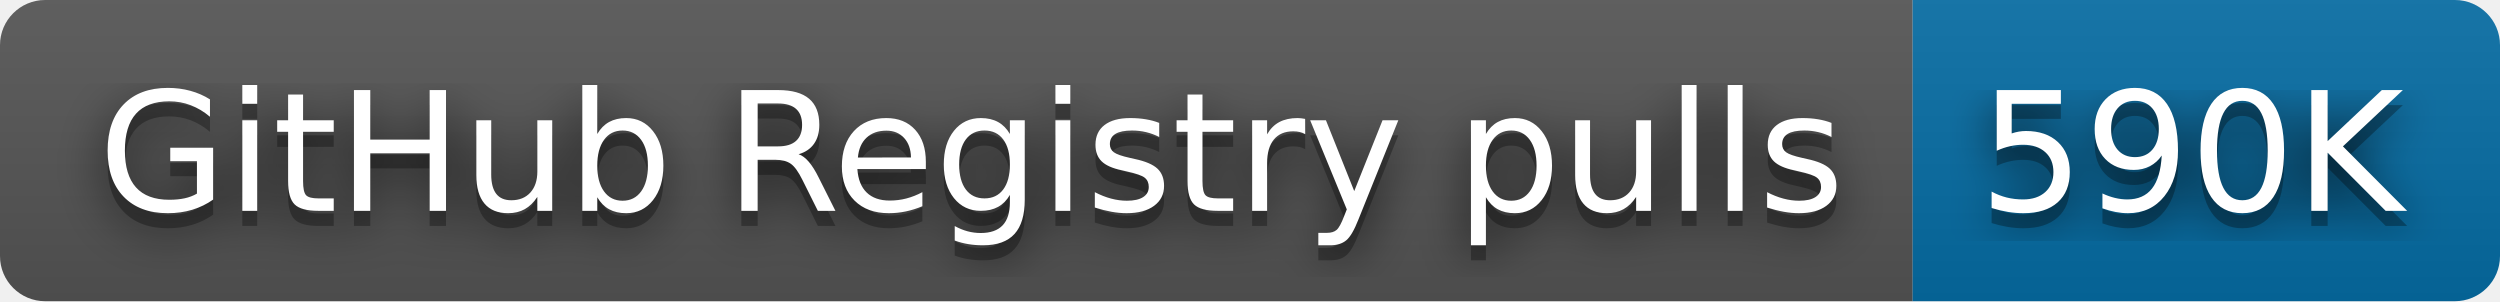
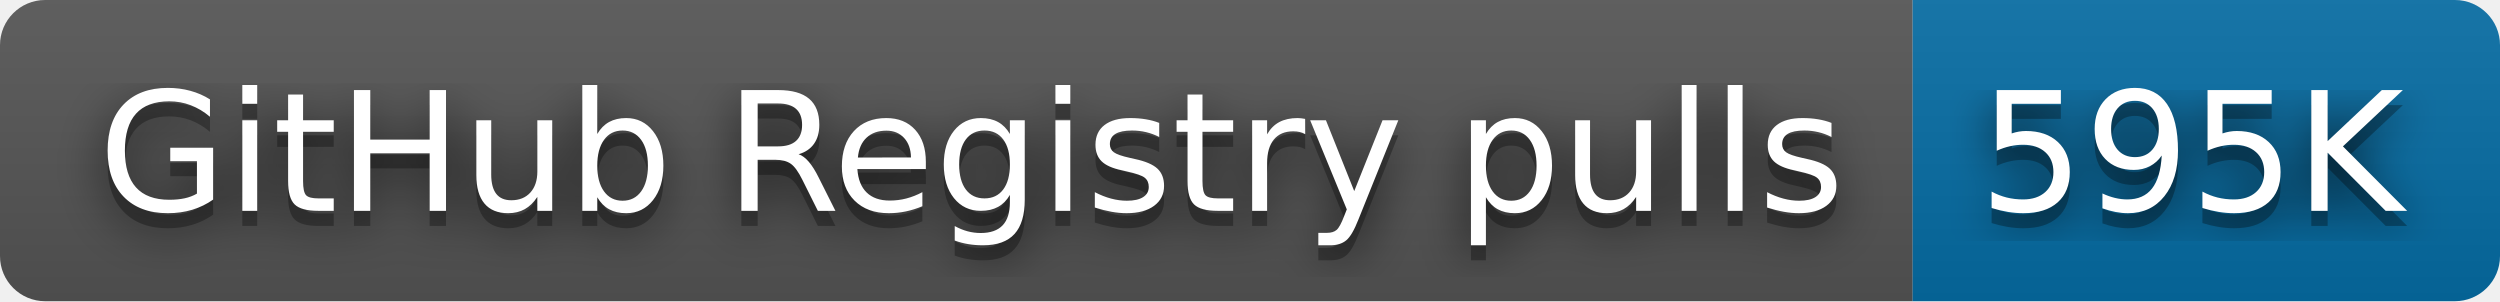
- <svg xmlns="http://www.w3.org/2000/svg" width="166" height="20" role="img" aria-label="GitHub Registry pulls: 590K">
+ <svg xmlns="http://www.w3.org/2000/svg" width="166" height="20" role="img" aria-label="GitHub Registry pulls: 595K">
  <filter id="blur">
    <feGaussianBlur stdDeviation="16" />
  </filter>
  <linearGradient id="s" x2="0" y2="100%">
    <stop offset="0" stop-color="#bbb" stop-opacity=".1" />
    <stop offset="1" stop-opacity=".1" />
  </linearGradient>
  <clipPath id="r">
    <rect width="166" height="20" rx="3" />
  </clipPath>
  <g clip-path="url(#r)">
    <rect width="127" height="20" fill="#555" />
    <rect x="127" width="39" height="20" fill="#066da5" />
    <rect width="166" height="20" fill="url(#s)" />
  </g>
  <g fill="#fff" text-anchor="middle" font-family="Verdana,Geneva,DejaVu Sans,sans-serif" text-rendering="geometricPrecision" font-size="110">
    <g transform="scale(.1)">
      <g aria-hidden="true" fill="#010101">
        <text x="645" y="150" fill-opacity=".8" filter="url(#blur)" textLength="1170">GitHub Registry pulls</text>
        <text x="645" y="150" fill-opacity=".3" textLength="1170">GitHub Registry pulls</text>
      </g>
      <text x="645" y="140" textLength="1170">GitHub Registry pulls</text>
    </g>
    <g transform="scale(.1)">
      <g aria-hidden="true" fill="#010101">
-         <text x="1455" y="150" fill-opacity=".8" filter="url(#blur)" textLength="290">590K</text>
-         <text x="1455" y="150" fill-opacity=".3" textLength="290">590K</text>
+         <text x="1455" y="150" fill-opacity=".8" filter="url(#blur)" textLength="290">595K</text>
+         <text x="1455" y="150" fill-opacity=".3" textLength="290">595K</text>
      </g>
-       <text x="1455" y="140" textLength="290">590K</text>
+       <text x="1455" y="140" textLength="290">595K</text>
    </g>
  </g>
</svg>
